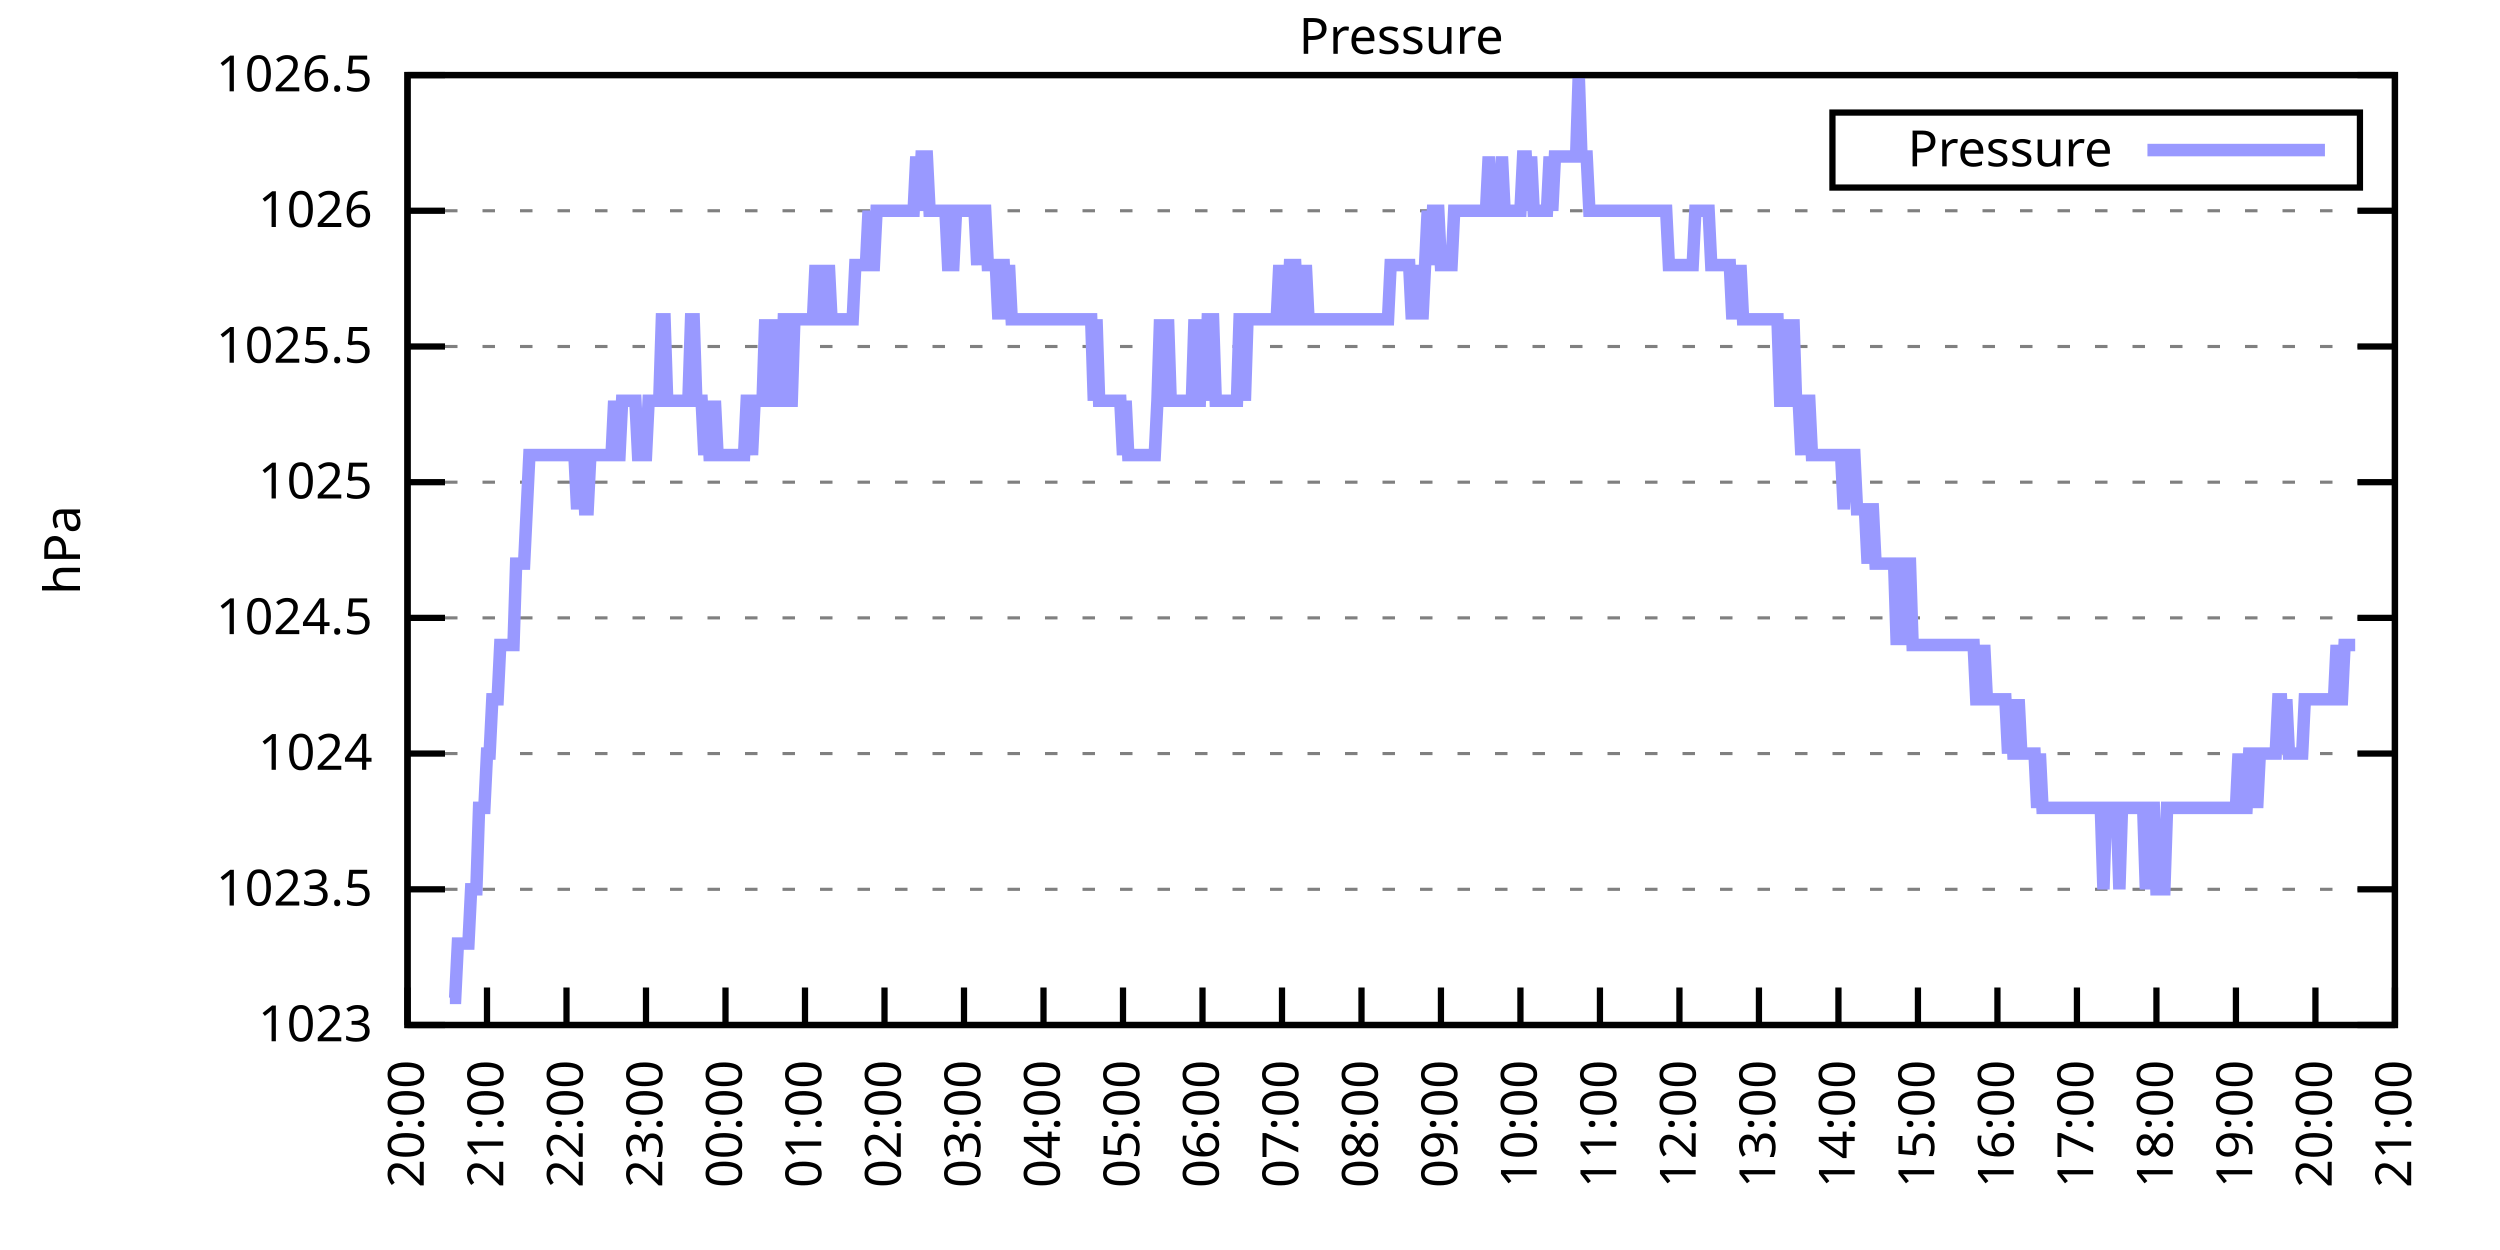
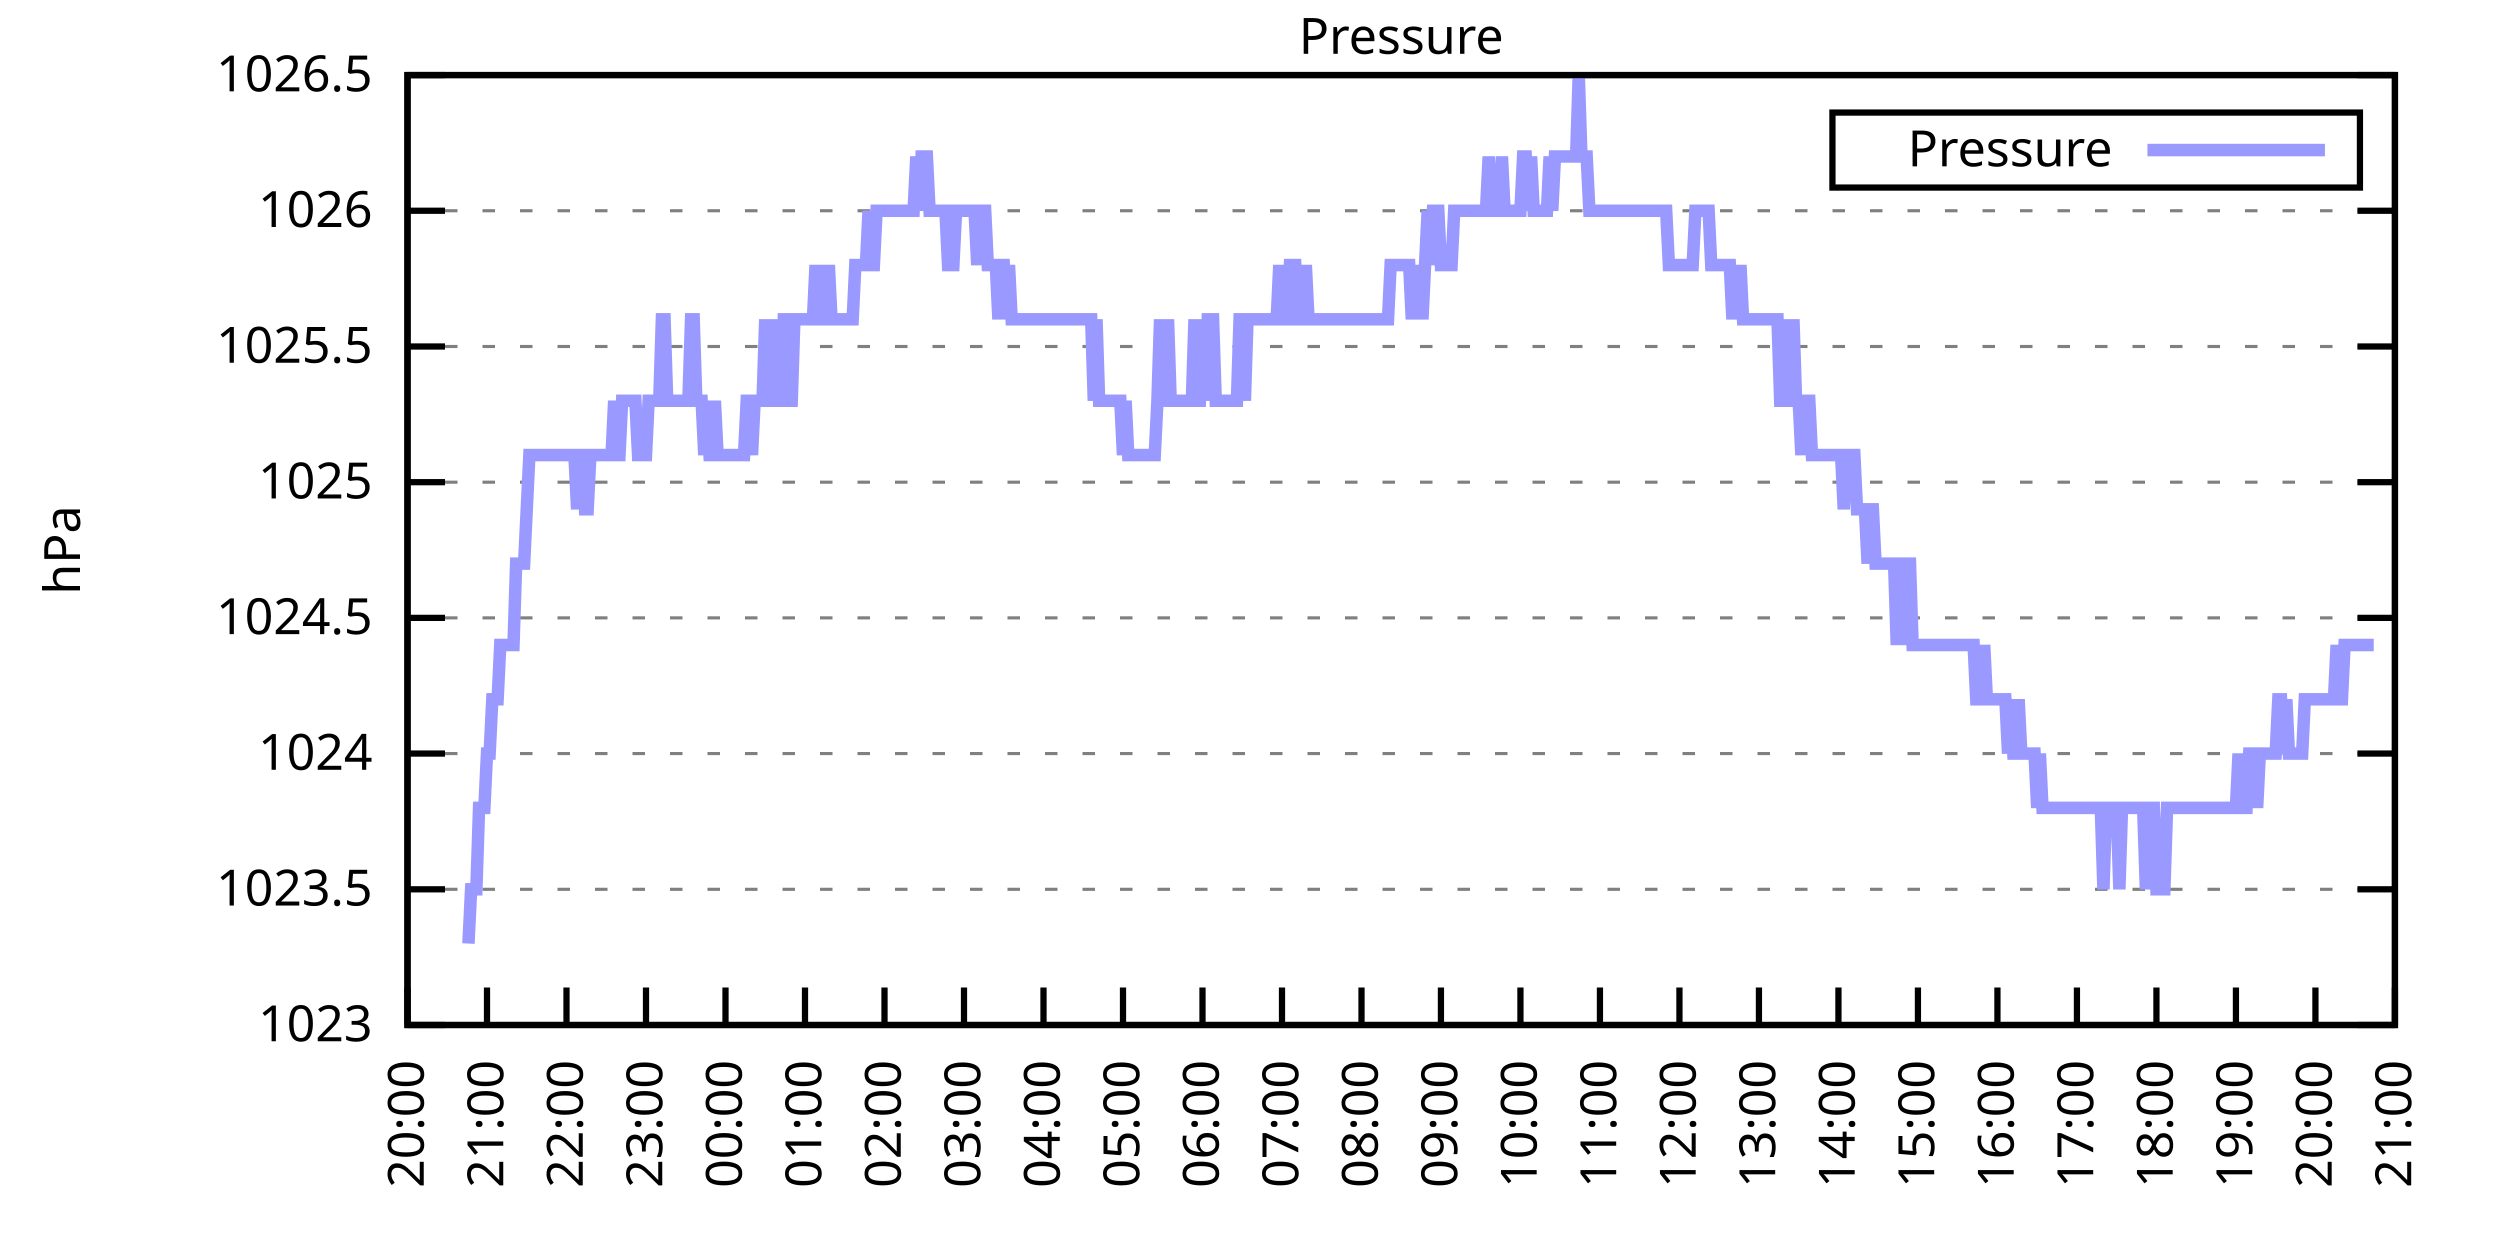
<svg xmlns="http://www.w3.org/2000/svg" xmlns:xlink="http://www.w3.org/1999/xlink" width="400" height="200" viewBox="0 0 400 200">
  <g id="gnuplot_canvas">
    <rect x="0" y="0" width="400" height="200" fill="none" />
    <defs>
      <circle id="gpDot" r="0.5" stroke-width="0.5" stroke="currentColor" />
      <path id="gpPt0" stroke-width="0.333" stroke="currentColor" d="M-1,0 h2 M0,-1 v2" />
      <path id="gpPt1" stroke-width="0.333" stroke="currentColor" d="M-1,-1 L1,1 M1,-1 L-1,1" />
      <path id="gpPt2" stroke-width="0.333" stroke="currentColor" d="M-1,0 L1,0 M0,-1 L0,1 M-1,-1 L1,1 M-1,1 L1,-1" />
      <rect id="gpPt3" stroke-width="0.333" stroke="currentColor" x="-1" y="-1" width="2" height="2" />
      <rect id="gpPt4" stroke-width="0.333" stroke="currentColor" fill="currentColor" x="-1" y="-1" width="2" height="2" />
      <circle id="gpPt5" stroke-width="0.333" stroke="currentColor" cx="0" cy="0" r="1" />
      <use xlink:href="#gpPt5" id="gpPt6" fill="currentColor" stroke="none" />
      <path id="gpPt7" stroke-width="0.333" stroke="currentColor" d="M0,-1.33 L-1.33,0.67 L1.33,0.67 z" />
      <use xlink:href="#gpPt7" id="gpPt8" fill="currentColor" stroke="none" />
      <use xlink:href="#gpPt7" id="gpPt9" stroke="currentColor" transform="rotate(180)" />
      <use xlink:href="#gpPt9" id="gpPt10" fill="currentColor" stroke="none" />
      <use xlink:href="#gpPt3" id="gpPt11" stroke="currentColor" transform="rotate(45)" />
      <use xlink:href="#gpPt11" id="gpPt12" fill="currentColor" stroke="none" />
      <path id="gpPt13" stroke-width="0.333" stroke="currentColor" d="M0,1.330 L1.265,0.411 L0.782,-1.067 L-0.782,-1.076 L-1.265,0.411 z" />
      <use xlink:href="#gpPt13" id="gpPt14" fill="currentColor" stroke="none" />
      <filter id="textbox" filterUnits="objectBoundingBox" x="0" y="0" height="1" width="1">
        <feFlood flood-color="white" flood-opacity="1" result="bgnd" />
        <feComposite in="SourceGraphic" in2="bgnd" operator="atop" />
      </filter>
      <filter id="greybox" filterUnits="objectBoundingBox" x="0" y="0" height="1" width="1">
        <feFlood flood-color="lightgrey" flood-opacity="1" result="grey" />
        <feComposite in="SourceGraphic" in2="grey" operator="atop" />
      </filter>
    </defs>
    <g fill="none" color="white" stroke="currentColor" stroke-width="1.00" stroke-linecap="butt" stroke-linejoin="miter">
</g>
    <g fill="none" color="black" stroke="currentColor" stroke-width="1.00" stroke-linecap="butt" stroke-linejoin="miter">
      <g stroke="none" shape-rendering="crispEdges">
        <polygon fill="rgb(255, 255, 255)" points="65.20,164.00 383.18,164.00 383.18,12.02 65.20,12.02 " />
      </g>
    </g>
    <g fill="none" color="black" stroke="currentColor" stroke-width="1.00" stroke-linecap="butt" stroke-linejoin="miter">
</g>
    <g fill="none" color="black" stroke="black" stroke-width="0.50" stroke-linecap="butt" stroke-linejoin="miter">
</g>
    <g fill="none" color="gray" stroke="currentColor" stroke-width="0.50" stroke-linecap="butt" stroke-linejoin="miter">
      <path stroke="gray" stroke-dasharray="2,4" class="gridline" d="M65.20,164.00 L383.19,164.00  " />
    </g>
    <g fill="none" color="gray" stroke="gray" stroke-width="1.00" stroke-linecap="butt" stroke-linejoin="miter">
</g>
    <g fill="none" color="black" stroke="currentColor" stroke-width="1.00" stroke-linecap="butt" stroke-linejoin="miter">
      <path stroke="black" d="M65.20,164.00 L71.20,164.00 M383.19,164.00 L377.19,164.00  " />
      <g transform="translate(59.60,166.60)" stroke="none" fill="black" font-family="Sans" font-size="8.00" text-anchor="end">
        <text>
          <tspan font-family="Sans"> 1023</tspan>
        </text>
      </g>
    </g>
    <g fill="none" color="black" stroke="currentColor" stroke-width="1.00" stroke-linecap="butt" stroke-linejoin="miter">
</g>
    <g fill="none" color="black" stroke="black" stroke-width="0.50" stroke-linecap="butt" stroke-linejoin="miter">
</g>
    <g fill="none" color="gray" stroke="currentColor" stroke-width="0.50" stroke-linecap="butt" stroke-linejoin="miter">
      <path stroke="gray" stroke-dasharray="2,4" class="gridline" d="M65.20,142.29 L383.19,142.29  " />
    </g>
    <g fill="none" color="gray" stroke="gray" stroke-width="1.00" stroke-linecap="butt" stroke-linejoin="miter">
</g>
    <g fill="none" color="black" stroke="currentColor" stroke-width="1.00" stroke-linecap="butt" stroke-linejoin="miter">
      <path stroke="black" d="M65.20,142.29 L71.20,142.29 M383.19,142.29 L377.19,142.29  " />
      <g transform="translate(59.60,144.89)" stroke="none" fill="black" font-family="Sans" font-size="8.00" text-anchor="end">
        <text>
          <tspan font-family="Sans"> 1023.5</tspan>
        </text>
      </g>
    </g>
    <g fill="none" color="black" stroke="currentColor" stroke-width="1.00" stroke-linecap="butt" stroke-linejoin="miter">
</g>
    <g fill="none" color="black" stroke="black" stroke-width="0.50" stroke-linecap="butt" stroke-linejoin="miter">
</g>
    <g fill="none" color="gray" stroke="currentColor" stroke-width="0.50" stroke-linecap="butt" stroke-linejoin="miter">
      <path stroke="gray" stroke-dasharray="2,4" class="gridline" d="M65.20,120.57 L383.19,120.57  " />
    </g>
    <g fill="none" color="gray" stroke="gray" stroke-width="1.00" stroke-linecap="butt" stroke-linejoin="miter">
</g>
    <g fill="none" color="black" stroke="currentColor" stroke-width="1.00" stroke-linecap="butt" stroke-linejoin="miter">
      <path stroke="black" d="M65.20,120.57 L71.20,120.57 M383.19,120.57 L377.19,120.57  " />
      <g transform="translate(59.60,123.17)" stroke="none" fill="black" font-family="Sans" font-size="8.00" text-anchor="end">
        <text>
          <tspan font-family="Sans"> 1024</tspan>
        </text>
      </g>
    </g>
    <g fill="none" color="black" stroke="currentColor" stroke-width="1.00" stroke-linecap="butt" stroke-linejoin="miter">
</g>
    <g fill="none" color="black" stroke="black" stroke-width="0.50" stroke-linecap="butt" stroke-linejoin="miter">
</g>
    <g fill="none" color="gray" stroke="currentColor" stroke-width="0.50" stroke-linecap="butt" stroke-linejoin="miter">
      <path stroke="gray" stroke-dasharray="2,4" class="gridline" d="M65.20,98.86 L383.19,98.86  " />
    </g>
    <g fill="none" color="gray" stroke="gray" stroke-width="1.00" stroke-linecap="butt" stroke-linejoin="miter">
</g>
    <g fill="none" color="black" stroke="currentColor" stroke-width="1.00" stroke-linecap="butt" stroke-linejoin="miter">
      <path stroke="black" d="M65.20,98.86 L71.20,98.86 M383.19,98.86 L377.19,98.86  " />
      <g transform="translate(59.60,101.46)" stroke="none" fill="black" font-family="Sans" font-size="8.00" text-anchor="end">
        <text>
          <tspan font-family="Sans"> 1024.5</tspan>
        </text>
      </g>
    </g>
    <g fill="none" color="black" stroke="currentColor" stroke-width="1.00" stroke-linecap="butt" stroke-linejoin="miter">
</g>
    <g fill="none" color="black" stroke="black" stroke-width="0.50" stroke-linecap="butt" stroke-linejoin="miter">
</g>
    <g fill="none" color="gray" stroke="currentColor" stroke-width="0.50" stroke-linecap="butt" stroke-linejoin="miter">
      <path stroke="gray" stroke-dasharray="2,4" class="gridline" d="M65.20,77.15 L383.19,77.15  " />
    </g>
    <g fill="none" color="gray" stroke="gray" stroke-width="1.00" stroke-linecap="butt" stroke-linejoin="miter">
</g>
    <g fill="none" color="black" stroke="currentColor" stroke-width="1.00" stroke-linecap="butt" stroke-linejoin="miter">
      <path stroke="black" d="M65.20,77.15 L71.20,77.15 M383.19,77.15 L377.19,77.15  " />
      <g transform="translate(59.60,79.75)" stroke="none" fill="black" font-family="Sans" font-size="8.00" text-anchor="end">
        <text>
          <tspan font-family="Sans"> 1025</tspan>
        </text>
      </g>
    </g>
    <g fill="none" color="black" stroke="currentColor" stroke-width="1.00" stroke-linecap="butt" stroke-linejoin="miter">
</g>
    <g fill="none" color="black" stroke="black" stroke-width="0.50" stroke-linecap="butt" stroke-linejoin="miter">
</g>
    <g fill="none" color="gray" stroke="currentColor" stroke-width="0.50" stroke-linecap="butt" stroke-linejoin="miter">
      <path stroke="gray" stroke-dasharray="2,4" class="gridline" d="M65.20,55.44 L383.19,55.44  " />
    </g>
    <g fill="none" color="gray" stroke="gray" stroke-width="1.00" stroke-linecap="butt" stroke-linejoin="miter">
</g>
    <g fill="none" color="black" stroke="currentColor" stroke-width="1.00" stroke-linecap="butt" stroke-linejoin="miter">
      <path stroke="black" d="M65.20,55.44 L71.20,55.44 M383.19,55.44 L377.19,55.44  " />
      <g transform="translate(59.60,58.04)" stroke="none" fill="black" font-family="Sans" font-size="8.00" text-anchor="end">
        <text>
          <tspan font-family="Sans"> 1025.5</tspan>
        </text>
      </g>
    </g>
    <g fill="none" color="black" stroke="currentColor" stroke-width="1.00" stroke-linecap="butt" stroke-linejoin="miter">
</g>
    <g fill="none" color="black" stroke="black" stroke-width="0.50" stroke-linecap="butt" stroke-linejoin="miter">
</g>
    <g fill="none" color="gray" stroke="currentColor" stroke-width="0.50" stroke-linecap="butt" stroke-linejoin="miter">
      <path stroke="gray" stroke-dasharray="2,4" class="gridline" d="M65.20,33.72 L383.19,33.72  " />
    </g>
    <g fill="none" color="gray" stroke="gray" stroke-width="1.00" stroke-linecap="butt" stroke-linejoin="miter">
</g>
    <g fill="none" color="black" stroke="currentColor" stroke-width="1.00" stroke-linecap="butt" stroke-linejoin="miter">
      <path stroke="black" d="M65.20,33.72 L71.20,33.72 M383.19,33.72 L377.19,33.72  " />
      <g transform="translate(59.60,36.32)" stroke="none" fill="black" font-family="Sans" font-size="8.00" text-anchor="end">
        <text>
          <tspan font-family="Sans"> 1026</tspan>
        </text>
      </g>
    </g>
    <g fill="none" color="black" stroke="currentColor" stroke-width="1.00" stroke-linecap="butt" stroke-linejoin="miter">
</g>
    <g fill="none" color="black" stroke="black" stroke-width="0.50" stroke-linecap="butt" stroke-linejoin="miter">
</g>
    <g fill="none" color="gray" stroke="currentColor" stroke-width="0.50" stroke-linecap="butt" stroke-linejoin="miter">
      <path stroke="gray" stroke-dasharray="2,4" class="gridline" d="M65.20,12.01 L383.19,12.01  " />
    </g>
    <g fill="none" color="gray" stroke="gray" stroke-width="1.00" stroke-linecap="butt" stroke-linejoin="miter">
</g>
    <g fill="none" color="black" stroke="currentColor" stroke-width="1.00" stroke-linecap="butt" stroke-linejoin="miter">
      <path stroke="black" d="M65.20,12.01 L71.20,12.01 M383.19,12.01 L377.19,12.01  " />
      <g transform="translate(59.60,14.61)" stroke="none" fill="black" font-family="Sans" font-size="8.00" text-anchor="end">
        <text>
          <tspan font-family="Sans"> 1026.5</tspan>
        </text>
      </g>
    </g>
    <g fill="none" color="black" stroke="currentColor" stroke-width="1.00" stroke-linecap="butt" stroke-linejoin="miter">
      <path stroke="black" d="M65.20,164.00 L65.20,158.00  " />
      <g transform="translate(67.80,169.60) rotate(270.00)" stroke="none" fill="black" font-family="Sans" font-size="8.00" text-anchor="end">
        <text>
          <tspan font-family="Sans">20:00</tspan>
        </text>
      </g>
    </g>
    <g fill="none" color="black" stroke="currentColor" stroke-width="1.00" stroke-linecap="butt" stroke-linejoin="miter">
      <path stroke="black" d="M77.92,164.00 L77.92,158.00  " />
      <g transform="translate(80.52,169.60) rotate(270.00)" stroke="none" fill="black" font-family="Sans" font-size="8.00" text-anchor="end">
        <text>
          <tspan font-family="Sans">21:00</tspan>
        </text>
      </g>
    </g>
    <g fill="none" color="black" stroke="currentColor" stroke-width="1.00" stroke-linecap="butt" stroke-linejoin="miter">
      <path stroke="black" d="M90.64,164.00 L90.64,158.00  " />
      <g transform="translate(93.24,169.60) rotate(270.00)" stroke="none" fill="black" font-family="Sans" font-size="8.00" text-anchor="end">
        <text>
          <tspan font-family="Sans">22:00</tspan>
        </text>
      </g>
    </g>
    <g fill="none" color="black" stroke="currentColor" stroke-width="1.00" stroke-linecap="butt" stroke-linejoin="miter">
      <path stroke="black" d="M103.36,164.00 L103.36,158.00  " />
      <g transform="translate(105.96,169.60) rotate(270.00)" stroke="none" fill="black" font-family="Sans" font-size="8.00" text-anchor="end">
        <text>
          <tspan font-family="Sans">23:00</tspan>
        </text>
      </g>
    </g>
    <g fill="none" color="black" stroke="currentColor" stroke-width="1.00" stroke-linecap="butt" stroke-linejoin="miter">
      <path stroke="black" d="M116.08,164.00 L116.08,158.00  " />
      <g transform="translate(118.68,169.60) rotate(270.00)" stroke="none" fill="black" font-family="Sans" font-size="8.00" text-anchor="end">
        <text>
          <tspan font-family="Sans">00:00</tspan>
        </text>
      </g>
    </g>
    <g fill="none" color="black" stroke="currentColor" stroke-width="1.00" stroke-linecap="butt" stroke-linejoin="miter">
      <path stroke="black" d="M128.80,164.00 L128.80,158.00  " />
      <g transform="translate(131.40,169.60) rotate(270.00)" stroke="none" fill="black" font-family="Sans" font-size="8.00" text-anchor="end">
        <text>
          <tspan font-family="Sans">01:00</tspan>
        </text>
      </g>
    </g>
    <g fill="none" color="black" stroke="currentColor" stroke-width="1.00" stroke-linecap="butt" stroke-linejoin="miter">
      <path stroke="black" d="M141.52,164.00 L141.52,158.00  " />
      <g transform="translate(144.12,169.60) rotate(270.00)" stroke="none" fill="black" font-family="Sans" font-size="8.00" text-anchor="end">
        <text>
          <tspan font-family="Sans">02:00</tspan>
        </text>
      </g>
    </g>
    <g fill="none" color="black" stroke="currentColor" stroke-width="1.00" stroke-linecap="butt" stroke-linejoin="miter">
      <path stroke="black" d="M154.24,164.00 L154.24,158.00  " />
      <g transform="translate(156.84,169.60) rotate(270.00)" stroke="none" fill="black" font-family="Sans" font-size="8.00" text-anchor="end">
        <text>
          <tspan font-family="Sans">03:00</tspan>
        </text>
      </g>
    </g>
    <g fill="none" color="black" stroke="currentColor" stroke-width="1.00" stroke-linecap="butt" stroke-linejoin="miter">
      <path stroke="black" d="M166.96,164.00 L166.96,158.00  " />
      <g transform="translate(169.56,169.60) rotate(270.00)" stroke="none" fill="black" font-family="Sans" font-size="8.00" text-anchor="end">
        <text>
          <tspan font-family="Sans">04:00</tspan>
        </text>
      </g>
    </g>
    <g fill="none" color="black" stroke="currentColor" stroke-width="1.00" stroke-linecap="butt" stroke-linejoin="miter">
      <path stroke="black" d="M179.68,164.00 L179.68,158.00  " />
      <g transform="translate(182.28,169.60) rotate(270.00)" stroke="none" fill="black" font-family="Sans" font-size="8.00" text-anchor="end">
        <text>
          <tspan font-family="Sans">05:00</tspan>
        </text>
      </g>
    </g>
    <g fill="none" color="black" stroke="currentColor" stroke-width="1.00" stroke-linecap="butt" stroke-linejoin="miter">
      <path stroke="black" d="M192.40,164.00 L192.40,158.00  " />
      <g transform="translate(195.00,169.60) rotate(270.00)" stroke="none" fill="black" font-family="Sans" font-size="8.00" text-anchor="end">
        <text>
          <tspan font-family="Sans">06:00</tspan>
        </text>
      </g>
    </g>
    <g fill="none" color="black" stroke="currentColor" stroke-width="1.00" stroke-linecap="butt" stroke-linejoin="miter">
      <path stroke="black" d="M205.12,164.00 L205.12,158.00  " />
      <g transform="translate(207.72,169.60) rotate(270.00)" stroke="none" fill="black" font-family="Sans" font-size="8.00" text-anchor="end">
        <text>
          <tspan font-family="Sans">07:00</tspan>
        </text>
      </g>
    </g>
    <g fill="none" color="black" stroke="currentColor" stroke-width="1.00" stroke-linecap="butt" stroke-linejoin="miter">
      <path stroke="black" d="M217.84,164.00 L217.84,158.00  " />
      <g transform="translate(220.44,169.60) rotate(270.00)" stroke="none" fill="black" font-family="Sans" font-size="8.00" text-anchor="end">
        <text>
          <tspan font-family="Sans">08:00</tspan>
        </text>
      </g>
    </g>
    <g fill="none" color="black" stroke="currentColor" stroke-width="1.00" stroke-linecap="butt" stroke-linejoin="miter">
      <path stroke="black" d="M230.55,164.00 L230.55,158.00  " />
      <g transform="translate(233.15,169.60) rotate(270.00)" stroke="none" fill="black" font-family="Sans" font-size="8.00" text-anchor="end">
        <text>
          <tspan font-family="Sans">09:00</tspan>
        </text>
      </g>
    </g>
    <g fill="none" color="black" stroke="currentColor" stroke-width="1.00" stroke-linecap="butt" stroke-linejoin="miter">
      <path stroke="black" d="M243.27,164.00 L243.27,158.00  " />
      <g transform="translate(245.87,169.60) rotate(270.00)" stroke="none" fill="black" font-family="Sans" font-size="8.00" text-anchor="end">
        <text>
          <tspan font-family="Sans">10:00</tspan>
        </text>
      </g>
    </g>
    <g fill="none" color="black" stroke="currentColor" stroke-width="1.00" stroke-linecap="butt" stroke-linejoin="miter">
      <path stroke="black" d="M255.99,164.00 L255.99,158.00  " />
      <g transform="translate(258.59,169.60) rotate(270.00)" stroke="none" fill="black" font-family="Sans" font-size="8.00" text-anchor="end">
        <text>
          <tspan font-family="Sans">11:00</tspan>
        </text>
      </g>
    </g>
    <g fill="none" color="black" stroke="currentColor" stroke-width="1.00" stroke-linecap="butt" stroke-linejoin="miter">
      <path stroke="black" d="M268.71,164.00 L268.71,158.00  " />
      <g transform="translate(271.31,169.60) rotate(270.00)" stroke="none" fill="black" font-family="Sans" font-size="8.00" text-anchor="end">
        <text>
          <tspan font-family="Sans">12:00</tspan>
        </text>
      </g>
    </g>
    <g fill="none" color="black" stroke="currentColor" stroke-width="1.00" stroke-linecap="butt" stroke-linejoin="miter">
      <path stroke="black" d="M281.43,164.00 L281.43,158.00  " />
      <g transform="translate(284.03,169.60) rotate(270.00)" stroke="none" fill="black" font-family="Sans" font-size="8.00" text-anchor="end">
        <text>
          <tspan font-family="Sans">13:00</tspan>
        </text>
      </g>
    </g>
    <g fill="none" color="black" stroke="currentColor" stroke-width="1.00" stroke-linecap="butt" stroke-linejoin="miter">
      <path stroke="black" d="M294.15,164.00 L294.15,158.00  " />
      <g transform="translate(296.75,169.60) rotate(270.00)" stroke="none" fill="black" font-family="Sans" font-size="8.00" text-anchor="end">
        <text>
          <tspan font-family="Sans">14:00</tspan>
        </text>
      </g>
    </g>
    <g fill="none" color="black" stroke="currentColor" stroke-width="1.00" stroke-linecap="butt" stroke-linejoin="miter">
      <path stroke="black" d="M306.87,164.00 L306.87,158.00  " />
      <g transform="translate(309.47,169.60) rotate(270.00)" stroke="none" fill="black" font-family="Sans" font-size="8.00" text-anchor="end">
        <text>
          <tspan font-family="Sans">15:00</tspan>
        </text>
      </g>
    </g>
    <g fill="none" color="black" stroke="currentColor" stroke-width="1.00" stroke-linecap="butt" stroke-linejoin="miter">
      <path stroke="black" d="M319.59,164.00 L319.59,158.00  " />
      <g transform="translate(322.19,169.60) rotate(270.00)" stroke="none" fill="black" font-family="Sans" font-size="8.00" text-anchor="end">
        <text>
          <tspan font-family="Sans">16:00</tspan>
        </text>
      </g>
    </g>
    <g fill="none" color="black" stroke="currentColor" stroke-width="1.00" stroke-linecap="butt" stroke-linejoin="miter">
      <path stroke="black" d="M332.31,164.00 L332.31,158.00  " />
      <g transform="translate(334.91,169.60) rotate(270.00)" stroke="none" fill="black" font-family="Sans" font-size="8.00" text-anchor="end">
        <text>
          <tspan font-family="Sans">17:00</tspan>
        </text>
      </g>
    </g>
    <g fill="none" color="black" stroke="currentColor" stroke-width="1.00" stroke-linecap="butt" stroke-linejoin="miter">
      <path stroke="black" d="M345.03,164.00 L345.03,158.00  " />
      <g transform="translate(347.63,169.60) rotate(270.00)" stroke="none" fill="black" font-family="Sans" font-size="8.00" text-anchor="end">
        <text>
          <tspan font-family="Sans">18:00</tspan>
        </text>
      </g>
    </g>
    <g fill="none" color="black" stroke="currentColor" stroke-width="1.00" stroke-linecap="butt" stroke-linejoin="miter">
      <path stroke="black" d="M357.75,164.00 L357.75,158.00  " />
      <g transform="translate(360.35,169.60) rotate(270.00)" stroke="none" fill="black" font-family="Sans" font-size="8.00" text-anchor="end">
        <text>
          <tspan font-family="Sans">19:00</tspan>
        </text>
      </g>
    </g>
    <g fill="none" color="black" stroke="currentColor" stroke-width="1.00" stroke-linecap="butt" stroke-linejoin="miter">
      <path stroke="black" d="M370.47,164.00 L370.47,158.00  " />
      <g transform="translate(373.07,169.60) rotate(270.00)" stroke="none" fill="black" font-family="Sans" font-size="8.00" text-anchor="end">
        <text>
          <tspan font-family="Sans">20:00</tspan>
        </text>
      </g>
    </g>
    <g fill="none" color="black" stroke="currentColor" stroke-width="1.00" stroke-linecap="butt" stroke-linejoin="miter">
      <path stroke="black" d="M383.19,164.00 L383.19,158.00  " />
      <g transform="translate(385.79,169.60) rotate(270.00)" stroke="none" fill="black" font-family="Sans" font-size="8.00" text-anchor="end">
        <text>
          <tspan font-family="Sans">21:00</tspan>
        </text>
      </g>
    </g>
    <g fill="none" color="black" stroke="currentColor" stroke-width="1.00" stroke-linecap="butt" stroke-linejoin="miter">
</g>
    <g fill="none" color="black" stroke="currentColor" stroke-width="1.00" stroke-linecap="butt" stroke-linejoin="miter">
      <path stroke="black" d="M65.20,12.01 L65.20,164.00 L383.19,164.00 L383.19,12.01 L65.20,12.01 Z  " />
    </g>
    <g fill="none" color="black" stroke="currentColor" stroke-width="1.00" stroke-linecap="butt" stroke-linejoin="miter">
</g>
    <g fill="none" color="black" stroke="currentColor" stroke-width="1.00" stroke-linecap="butt" stroke-linejoin="miter">
      <path stroke="black" d="M293.19,30.01 L293.19,18.01 L377.59,18.01 L377.59,30.01 L293.19,30.01 Z  " />
    </g>
    <g id="Pressure_plot_1">
      <g fill="none" color="white" stroke="black" stroke-width="2.00" stroke-linecap="butt" stroke-linejoin="miter">
</g>
      <g fill="none" color="black" stroke="currentColor" stroke-width="2.00" stroke-linecap="butt" stroke-linejoin="miter">
        <g transform="translate(337.99,26.61)" stroke="none" fill="black" font-family="Sans" font-size="8.00" text-anchor="end">
          <text>
            <tspan font-family="Sans">Pressure</tspan>
          </text>
        </g>
      </g>
      <g fill="none" color="black" stroke="currentColor" stroke-width="2.00" stroke-linecap="butt" stroke-linejoin="miter">
-         <path stroke="rgb(153, 153, 255)" d="M343.59,24.01 L371.99,24.01 M71.98,159.66 L72.41,159.66 L72.83,159.66 L73.26,150.97 L73.68,150.97 L74.10,150.97   L74.53,150.97 L74.95,150.97 L75.38,142.29 L75.80,142.29 L76.22,142.29 L76.65,129.26 L77.07,129.26 L77.50,129.26   L77.92,120.57 L78.34,120.57 L78.77,111.89 L79.19,111.89 L79.62,111.89 L80.04,103.20 L80.46,103.20 L80.89,103.20   L81.31,103.20 L81.74,103.20 L82.16,103.20 L82.58,90.18 L83.01,90.18 L83.43,90.18 L83.86,90.18 L84.28,81.49   L84.70,72.81 L85.13,72.81 L85.55,72.81 L85.98,72.81 L86.40,72.81 L86.82,72.81 L87.25,72.81 L87.67,72.81   L88.10,72.81 L88.52,72.81 L88.94,72.81 L89.37,72.81 L89.79,72.81 L90.22,72.81 L90.64,72.81 L91.06,72.81   L91.49,72.81 L91.91,72.81 L92.34,81.49 L92.76,72.81 L93.18,72.81 L93.61,81.49 L94.03,81.49 L94.46,72.81   L94.88,72.81 L95.30,72.81 L95.73,72.81 L96.15,72.81 L96.58,72.81 L97.00,72.81 L97.42,72.81 L97.85,72.81   L98.27,64.12 L98.69,72.81 L99.12,72.81 L99.54,64.12 L99.97,64.12 L100.39,64.12 L100.81,64.12 L101.24,64.12   L101.66,64.12 L102.09,72.81 L102.51,72.81 L102.93,72.81 L103.36,72.81 L103.78,64.12 L104.21,64.12 L104.63,64.12   L105.05,64.12 L105.48,64.12 L105.90,51.09 L106.33,51.09 L106.75,64.12 L107.17,64.12 L107.60,64.12 L108.02,64.12   L108.45,64.12 L108.87,64.12 L109.29,64.12 L109.72,64.12 L110.14,64.12 L110.57,51.09 L110.99,51.09 L111.41,64.12   L111.84,64.12 L112.26,64.12 L112.69,72.81 L113.11,64.12 L113.53,72.81 L113.96,72.81 L114.38,64.12 L114.81,72.81   L115.23,72.81 L115.65,72.81 L116.08,72.81 L116.50,72.81 L116.93,72.81 L117.35,72.81 L117.77,72.81 L118.20,72.81   L118.62,72.81 L119.05,72.81 L119.47,64.12 L119.89,64.12 L120.32,72.81 L120.74,64.12 L121.17,64.12 L121.59,64.12   L122.01,64.12 L122.44,51.09 L122.86,64.12 L123.29,64.12 L123.71,64.12 L124.13,51.09 L124.56,64.12 L124.98,64.12   L125.41,51.09 L125.83,51.09 L126.25,64.12 L126.68,64.12 L127.10,51.09 L127.53,51.09 L127.95,51.09 L128.37,51.09   L128.80,51.09 L129.22,51.09 L129.65,51.09 L130.07,51.09 L130.49,42.41 L130.92,51.09 L131.34,42.41 L131.77,51.09   L132.19,51.09 L132.61,42.41 L133.04,51.09 L133.46,51.09 L133.89,51.09 L134.31,51.09 L134.73,51.09 L135.16,51.09   L135.58,51.09 L136.01,51.09 L136.43,51.09 L136.85,42.41 L137.28,42.41 L137.70,42.41 L138.13,42.41 L138.55,42.41   L138.97,33.72 L139.40,42.41 L139.82,42.41 L140.25,33.72 L140.67,33.72 L141.09,33.72 L141.52,33.72 L141.94,33.72   L142.37,33.72 L142.79,33.72 L143.21,33.72 L143.64,33.72 L144.06,33.72 L144.49,33.72 L144.91,33.72 L145.33,33.72   L145.76,33.72 L146.18,33.72 L146.61,25.04 L147.03,33.72 L147.45,25.04 L147.88,25.04 L148.30,25.04 L148.73,33.72   L149.15,33.72 L149.57,33.72 L150.00,33.72 L150.42,33.72 L150.85,33.72 L151.27,33.72 L151.69,42.41 L152.12,42.41   L152.54,42.41 L152.97,33.72 L153.39,33.72 L153.81,33.72 L154.24,33.72 L154.66,33.72 L155.09,33.72 L155.51,33.72   L155.93,33.72 L156.36,42.41 L156.78,33.72 L157.21,33.72 L157.63,33.72 L158.05,42.41 L158.48,42.41 L158.90,42.41   L159.33,42.41 L159.75,51.09 L160.17,42.41 L160.60,42.41 L161.02,51.09 L161.44,42.41 L161.87,51.09 L162.29,51.09   L162.72,51.09 L163.14,51.09 L163.56,51.09 L163.99,51.09 L164.41,51.09 L164.84,51.09 L165.26,51.09 L165.68,51.09   L166.11,51.09 L166.53,51.09 L166.96,51.09 L167.38,51.09 L167.80,51.09 L168.23,51.09 L168.65,51.09 L169.08,51.09   L169.50,51.09 L169.92,51.09 L170.35,51.09 L170.77,51.09 L171.20,51.09 L171.62,51.09 L172.04,51.09 L172.47,51.09   L172.89,51.09 L173.32,51.09 L173.74,51.09 L174.16,51.09 L174.59,51.09 L175.01,64.12 L175.44,51.09 L175.86,64.12   L176.28,64.12 L176.71,64.12 L177.13,64.12 L177.56,64.12 L177.98,64.12 L178.40,64.12 L178.83,64.12 L179.25,64.12   L179.68,72.81 L180.10,64.12 L180.52,72.81 L180.95,72.81 L181.37,72.81 L181.80,72.81 L182.22,72.81 L182.64,72.81   L183.07,72.81 L183.49,72.81 L183.92,72.81 L184.34,72.81 L184.76,72.81 L185.19,64.12 L185.61,51.09 L186.04,64.12   L186.46,64.12 L186.88,51.09 L187.31,64.12 L187.73,64.12 L188.16,64.12 L188.58,64.12 L189.00,64.12 L189.43,64.12   L189.85,64.12 L190.28,64.12 L190.70,64.12 L191.12,51.09 L191.55,64.12 L191.97,64.12 L192.40,51.09 L192.82,64.12   L193.24,51.09 L193.67,51.09 L194.09,51.09 L194.52,64.12 L194.94,64.12 L195.36,64.12 L195.79,64.12 L196.21,64.12   L196.64,64.12 L197.06,64.12 L197.48,64.12 L197.91,64.12 L198.33,51.09 L198.76,51.09 L199.18,64.12 L199.60,51.09   L200.03,51.09 L200.45,51.09 L200.88,51.09 L201.30,51.09 L201.72,51.09 L202.15,51.09 L202.57,51.09 L203.00,51.09   L203.42,51.09 L203.84,51.09 L204.27,51.09 L204.69,42.41 L205.12,51.09 L205.54,51.09 L205.96,51.09 L206.39,42.41   L206.81,42.41 L207.24,42.41 L207.66,51.09 L208.08,51.09 L208.51,51.09 L208.93,42.41 L209.36,51.09 L209.78,51.09   L210.20,51.09 L210.63,51.09 L211.05,51.09 L211.48,51.09 L211.90,51.09 L212.32,51.09 L212.75,51.09 L213.17,51.09   L213.60,51.09 L214.02,51.09 L214.44,51.09 L214.87,51.09 L215.29,51.09 L215.72,51.09 L216.14,51.09 L216.56,51.09   L216.99,51.09 L217.41,51.09 L217.84,51.09 L218.26,51.09 L218.68,51.09 L219.11,51.09 L219.53,51.09 L219.96,51.09   L220.38,51.09 L220.80,51.09 L221.23,51.09 L221.65,51.09 L222.08,51.09 L222.50,42.41 L222.92,42.41 L223.35,42.41   L223.77,42.41 L224.20,42.41 L224.62,42.41 L225.04,42.41 L225.47,42.41 L225.89,51.09 L226.31,42.41 L226.74,51.09   L227.16,42.41 L227.59,51.09 L228.01,42.41 L228.43,33.72 L228.86,42.41 L229.28,33.72 L229.71,33.72 L230.13,33.72   L230.55,42.41 L230.98,42.41 L231.40,42.41 L231.83,42.41 L232.25,42.41 L232.67,33.72 L233.10,33.72 L233.52,33.72   L233.95,33.72 L234.37,33.72 L234.79,33.72 L235.22,33.72 L235.64,33.72 L236.07,33.72 L236.49,33.72 L236.91,33.72   L237.34,33.72 L237.76,33.72 L238.19,25.04 L238.61,33.72 L239.03,33.72 L239.46,33.72 L239.88,33.72 L240.31,25.04   L240.73,33.72 L241.15,33.72 L241.58,33.72 L242.00,33.72 L242.43,33.72 L242.85,33.72 L243.27,33.72 L243.70,25.04   L244.12,25.04 L244.55,33.72 L244.97,25.04 L245.39,33.72 L245.82,33.72 L246.24,33.72 L246.67,33.72 L247.09,33.72   L247.51,33.72 L247.94,25.04 L248.36,33.72 L248.79,25.04 L249.21,25.04 L249.63,25.04 L250.06,25.04 L250.48,25.04   L250.91,25.04 L251.33,25.04 L251.75,25.04 L252.18,25.04 L252.60,12.01 L253.03,25.04 L253.45,25.04 L253.87,25.04   L254.30,33.72 L254.72,33.72 L255.15,33.72 L255.57,33.72 L255.99,33.72 L256.42,33.72 L256.84,33.72 L257.27,33.72   L257.69,33.72 L258.11,33.72 L258.54,33.72 L258.96,33.72 L259.39,33.72 L259.81,33.72 L260.23,33.72 L260.66,33.72   L261.08,33.72 L261.51,33.72 L261.93,33.72 L262.35,33.72 L262.78,33.72 L263.20,33.72 L263.63,33.72 L264.05,33.72   L264.47,33.72 L264.90,33.72 L265.32,33.72 L265.75,33.72 L266.17,33.72 L266.59,33.72 L267.02,42.41 L267.44,42.41   L267.87,42.41 L268.29,42.41 L268.71,42.41 L269.14,42.41 L269.56,42.41 L269.99,42.41 L270.41,42.41 L270.83,42.41   L271.26,33.72 L271.68,33.72 L272.11,33.72 L272.53,33.72 L272.95,33.72 L273.38,33.72 L273.80,42.41 L274.23,42.41   L274.65,42.41 L275.07,42.41 L275.50,42.41 L275.92,42.41 L276.35,42.41 L276.77,42.41 L277.19,51.09 L277.62,42.41   L278.04,51.09 L278.47,42.41 L278.89,51.09 L279.31,51.09 L279.74,51.09 L280.16,51.09 L280.59,51.09 L281.01,51.09   L281.43,51.09 L281.86,51.09 L282.28,51.09 L282.71,51.09 L283.13,51.09 L283.55,51.09 L283.98,51.09 L284.40,51.09   L284.83,64.12 L285.25,64.12 L285.67,51.09 L286.10,64.12 L286.52,64.12 L286.95,51.09 L287.37,64.12 L287.79,64.12   L288.22,72.81 L288.64,64.12 L289.06,64.12 L289.49,64.12 L289.91,72.81 L290.34,72.81 L290.76,72.81 L291.18,72.81   L291.61,72.81 L292.03,72.81 L292.46,72.81 L292.88,72.81 L293.30,72.81 L293.73,72.81 L294.15,72.81 L294.58,72.81   L295.00,81.49 L295.42,72.81 L295.85,72.81 L296.27,72.81 L296.70,72.81 L297.12,81.49 L297.54,81.49 L297.97,81.49   L298.39,81.49 L298.82,90.18 L299.24,81.49 L299.66,81.49 L300.09,90.18 L300.51,90.18 L300.94,90.18 L301.36,90.18   L301.78,90.18 L302.21,90.18 L302.63,90.18 L303.06,90.18 L303.48,103.20 L303.90,90.18 L304.33,90.18 L304.75,103.20   L305.18,90.18 L305.60,90.18 L306.02,103.20 L306.45,103.20 L306.87,103.20 L307.30,103.20 L307.72,103.20 L308.14,103.20   L308.57,103.20 L308.99,103.20 L309.42,103.20 L309.84,103.20 L310.26,103.20 L310.69,103.20 L311.11,103.20 L311.54,103.20   L311.96,103.20 L312.38,103.20 L312.81,103.20 L313.23,103.20 L313.66,103.20 L314.08,103.20 L314.50,103.20 L314.93,103.20   L315.35,103.20 L315.78,103.20 L316.20,111.89 L316.62,111.89 L317.05,111.89 L317.47,103.20 L317.90,111.89 L318.32,111.89   L318.74,111.89 L319.17,111.89 L319.59,111.89 L320.02,111.89 L320.44,111.89 L320.86,111.89 L321.29,120.57 L321.71,111.89   L322.14,120.57 L322.56,120.57 L322.98,111.89 L323.41,120.57 L323.83,120.57 L324.26,120.57 L324.68,120.57 L325.10,120.57   L325.53,120.57 L325.95,129.26 L326.38,120.57 L326.80,129.26 L327.22,129.26 L327.65,129.26 L328.07,129.26 L328.50,129.26   L328.92,129.26 L329.34,129.26 L329.77,129.26 L330.19,129.26 L330.62,129.26 L331.04,129.26 L331.46,129.26 L331.89,129.26   L332.31,129.26 L332.74,129.26 L333.16,129.26 L333.58,129.26 L334.01,129.26 L334.43,129.26 L334.86,129.26 L335.28,129.26   L335.70,129.26 L336.13,129.26 L336.55,142.29 L336.98,129.26 L337.40,129.26 L337.82,129.26 L338.25,129.26 L338.67,129.26   L339.10,142.29 L339.52,129.26 L339.94,129.26 L340.37,129.26 L340.79,129.26 L341.22,129.26 L341.64,129.26 L342.06,129.26   L342.49,129.26 L342.91,129.26 L343.34,142.29 L343.76,129.26 L344.18,129.26 L344.61,129.26 L345.03,142.29 L345.46,142.29   L345.88,142.29 L346.30,142.29 L346.73,129.26 L347.15,129.26 L347.58,129.26 L348.00,129.26 L348.42,129.26 L348.85,129.26   L349.27,129.26 L349.70,129.26 L350.12,129.26 L350.54,129.26 L350.97,129.26 L351.39,129.26 L351.81,129.26 L352.24,129.26   L352.66,129.26 L353.09,129.26 L353.51,129.26 L353.93,129.26 L354.36,129.26 L354.78,129.26 L355.21,129.26 L355.63,129.26   L356.05,129.26 L356.48,129.26 L356.90,129.26 L357.33,129.26 L357.75,129.26 L358.17,120.57 L358.60,129.26 L359.02,129.26   L359.45,129.26 L359.87,120.57 L360.29,120.57 L360.72,120.57 L361.14,129.26 L361.57,120.57 L361.99,120.57 L362.41,120.57   L362.84,120.57 L363.26,120.57 L363.69,120.57 L364.11,120.57 L364.53,111.89 L364.96,111.89 L365.38,120.57 L365.81,111.89   L366.23,120.57 L366.65,120.57 L367.08,120.57 L367.50,120.57 L367.93,120.57 L368.35,120.57 L368.77,111.89 L369.20,111.89   L369.62,111.89 L370.05,111.89 L370.47,111.89 L370.89,111.89 L371.32,111.89 L371.74,111.89 L372.17,111.89 L372.59,111.89   L373.01,111.89 L373.44,111.89 L373.86,103.20 L374.29,111.89 L374.71,111.89 L375.13,103.20 L375.56,103.20 L375.98,103.20   L376.41,103.20 L376.83,103.20  " />
+         <path stroke="rgb(153, 153, 255)" d="M343.59,24.01 L371.99,24.01 M74.95,150.97 L75.38,142.29 L75.80,142.29 L76.22,142.29 L76.65,129.26 L77.07,129.26   L77.50,129.26 L77.92,120.57 L78.34,120.57 L78.77,111.89 L79.19,111.89 L79.62,111.89 L80.04,103.20 L80.46,103.20   L80.89,103.20 L81.31,103.20 L81.74,103.20 L82.16,103.20 L82.58,90.18 L83.01,90.18 L83.43,90.18 L83.86,90.18   L84.28,81.49 L84.70,72.81 L85.13,72.81 L85.55,72.81 L85.98,72.81 L86.40,72.81 L86.82,72.81 L87.25,72.81   L87.67,72.81 L88.10,72.81 L88.52,72.81 L88.94,72.81 L89.37,72.81 L89.79,72.81 L90.22,72.81 L90.64,72.81   L91.06,72.81 L91.49,72.81 L91.91,72.81 L92.34,81.49 L92.76,72.81 L93.18,72.81 L93.61,81.49 L94.03,81.49   L94.46,72.81 L94.88,72.81 L95.30,72.81 L95.73,72.81 L96.15,72.81 L96.58,72.81 L97.00,72.81 L97.42,72.81   L97.85,72.81 L98.27,64.12 L98.69,72.81 L99.12,72.81 L99.54,64.12 L99.97,64.12 L100.39,64.12 L100.81,64.12   L101.24,64.12 L101.66,64.12 L102.09,72.81 L102.51,72.81 L102.93,72.81 L103.36,72.81 L103.78,64.12 L104.21,64.12   L104.63,64.12 L105.05,64.12 L105.48,64.12 L105.90,51.09 L106.33,51.09 L106.75,64.12 L107.17,64.12 L107.60,64.12   L108.02,64.12 L108.45,64.12 L108.87,64.12 L109.29,64.12 L109.72,64.12 L110.14,64.12 L110.57,51.09 L110.99,51.09   L111.41,64.12 L111.84,64.12 L112.26,64.12 L112.69,72.81 L113.11,64.12 L113.53,72.81 L113.96,72.81 L114.38,64.12   L114.81,72.81 L115.23,72.81 L115.65,72.81 L116.08,72.81 L116.50,72.81 L116.93,72.81 L117.35,72.81 L117.77,72.81   L118.20,72.81 L118.62,72.81 L119.05,72.81 L119.47,64.12 L119.89,64.12 L120.32,72.81 L120.74,64.12 L121.17,64.12   L121.59,64.12 L122.01,64.12 L122.44,51.09 L122.86,64.12 L123.29,64.12 L123.71,64.12 L124.13,51.09 L124.56,64.12   L124.98,64.12 L125.41,51.09 L125.83,51.09 L126.25,64.12 L126.68,64.12 L127.10,51.09 L127.53,51.09 L127.95,51.09   L128.37,51.09 L128.80,51.09 L129.22,51.09 L129.65,51.09 L130.07,51.09 L130.49,42.41 L130.92,51.09 L131.34,42.41   L131.77,51.09 L132.19,51.09 L132.61,42.41 L133.04,51.09 L133.46,51.09 L133.89,51.09 L134.31,51.09 L134.73,51.09   L135.16,51.09 L135.58,51.09 L136.01,51.09 L136.43,51.09 L136.85,42.41 L137.28,42.41 L137.70,42.41 L138.13,42.41   L138.55,42.41 L138.97,33.72 L139.40,42.41 L139.82,42.41 L140.25,33.72 L140.67,33.72 L141.09,33.72 L141.52,33.72   L141.94,33.72 L142.37,33.72 L142.79,33.72 L143.21,33.72 L143.64,33.72 L144.06,33.72 L144.49,33.72 L144.91,33.72   L145.33,33.72 L145.76,33.72 L146.18,33.72 L146.61,25.04 L147.03,33.72 L147.45,25.04 L147.88,25.04 L148.30,25.04   L148.73,33.72 L149.15,33.72 L149.57,33.72 L150.00,33.72 L150.42,33.72 L150.85,33.72 L151.27,33.72 L151.69,42.41   L152.12,42.41 L152.54,42.41 L152.97,33.72 L153.39,33.72 L153.81,33.72 L154.24,33.72 L154.66,33.72 L155.09,33.72   L155.51,33.72 L155.93,33.72 L156.36,42.41 L156.78,33.72 L157.21,33.72 L157.63,33.72 L158.05,42.41 L158.48,42.41   L158.90,42.41 L159.33,42.41 L159.75,51.09 L160.17,42.41 L160.60,42.41 L161.02,51.09 L161.44,42.41 L161.87,51.09   L162.29,51.09 L162.72,51.09 L163.14,51.09 L163.56,51.09 L163.99,51.09 L164.41,51.09 L164.84,51.09 L165.26,51.09   L165.68,51.09 L166.11,51.09 L166.53,51.09 L166.96,51.09 L167.38,51.09 L167.80,51.09 L168.23,51.09 L168.65,51.09   L169.08,51.09 L169.50,51.09 L169.92,51.09 L170.35,51.09 L170.77,51.09 L171.20,51.09 L171.62,51.09 L172.04,51.09   L172.47,51.09 L172.89,51.09 L173.32,51.09 L173.74,51.09 L174.16,51.09 L174.59,51.09 L175.01,64.12 L175.44,51.09   L175.86,64.12 L176.28,64.12 L176.71,64.12 L177.13,64.12 L177.56,64.12 L177.98,64.12 L178.40,64.12 L178.83,64.12   L179.25,64.12 L179.68,72.81 L180.10,64.12 L180.52,72.81 L180.95,72.81 L181.37,72.81 L181.80,72.81 L182.22,72.81   L182.64,72.81 L183.07,72.81 L183.49,72.81 L183.92,72.81 L184.34,72.81 L184.76,72.81 L185.19,64.12 L185.61,51.09   L186.04,64.12 L186.46,64.12 L186.88,51.09 L187.31,64.12 L187.73,64.12 L188.16,64.12 L188.58,64.12 L189.00,64.12   L189.43,64.12 L189.85,64.12 L190.28,64.12 L190.70,64.12 L191.12,51.09 L191.55,64.12 L191.97,64.12 L192.40,51.09   L192.82,64.12 L193.24,51.09 L193.67,51.09 L194.09,51.09 L194.52,64.12 L194.94,64.12 L195.36,64.12 L195.79,64.12   L196.21,64.12 L196.64,64.12 L197.06,64.12 L197.48,64.12 L197.91,64.12 L198.33,51.09 L198.76,51.09 L199.18,64.12   L199.60,51.09 L200.03,51.09 L200.45,51.09 L200.88,51.09 L201.30,51.09 L201.72,51.09 L202.15,51.09 L202.57,51.09   L203.00,51.09 L203.42,51.09 L203.84,51.09 L204.27,51.09 L204.69,42.41 L205.12,51.09 L205.54,51.09 L205.96,51.09   L206.39,42.41 L206.81,42.41 L207.24,42.41 L207.66,51.09 L208.08,51.09 L208.51,51.09 L208.93,42.41 L209.36,51.09   L209.78,51.09 L210.20,51.09 L210.63,51.09 L211.05,51.09 L211.48,51.09 L211.90,51.09 L212.32,51.09 L212.75,51.09   L213.17,51.09 L213.60,51.09 L214.02,51.09 L214.44,51.09 L214.87,51.09 L215.29,51.09 L215.72,51.09 L216.14,51.09   L216.56,51.09 L216.99,51.09 L217.41,51.09 L217.84,51.09 L218.26,51.09 L218.68,51.09 L219.11,51.09 L219.53,51.09   L219.96,51.09 L220.38,51.09 L220.80,51.09 L221.23,51.09 L221.65,51.09 L222.08,51.09 L222.50,42.41 L222.92,42.41   L223.35,42.41 L223.77,42.41 L224.20,42.41 L224.62,42.41 L225.04,42.41 L225.47,42.41 L225.89,51.09 L226.31,42.41   L226.74,51.09 L227.16,42.41 L227.59,51.09 L228.01,42.41 L228.43,33.72 L228.86,42.41 L229.28,33.72 L229.71,33.72   L230.13,33.72 L230.55,42.41 L230.98,42.41 L231.40,42.41 L231.83,42.41 L232.25,42.41 L232.67,33.72 L233.10,33.72   L233.52,33.72 L233.95,33.72 L234.37,33.72 L234.79,33.72 L235.22,33.72 L235.64,33.72 L236.07,33.72 L236.49,33.72   L236.91,33.72 L237.34,33.72 L237.76,33.72 L238.19,25.04 L238.61,33.72 L239.03,33.72 L239.46,33.72 L239.88,33.72   L240.31,25.04 L240.73,33.72 L241.15,33.72 L241.58,33.72 L242.00,33.72 L242.43,33.72 L242.85,33.72 L243.27,33.72   L243.70,25.04 L244.12,25.04 L244.55,33.72 L244.97,25.04 L245.39,33.72 L245.82,33.72 L246.24,33.72 L246.67,33.72   L247.09,33.72 L247.51,33.72 L247.94,25.04 L248.36,33.72 L248.79,25.04 L249.21,25.04 L249.63,25.04 L250.06,25.04   L250.48,25.04 L250.91,25.04 L251.33,25.04 L251.75,25.04 L252.18,25.04 L252.60,12.01 L253.03,25.04 L253.45,25.04   L253.87,25.04 L254.30,33.72 L254.72,33.72 L255.15,33.72 L255.57,33.72 L255.99,33.72 L256.42,33.72 L256.84,33.72   L257.27,33.72 L257.69,33.72 L258.11,33.72 L258.54,33.72 L258.96,33.72 L259.39,33.72 L259.81,33.72 L260.23,33.72   L260.66,33.72 L261.08,33.72 L261.51,33.72 L261.93,33.72 L262.35,33.72 L262.78,33.72 L263.20,33.72 L263.63,33.72   L264.05,33.72 L264.47,33.72 L264.90,33.72 L265.32,33.72 L265.75,33.72 L266.17,33.72 L266.59,33.72 L267.02,42.41   L267.44,42.41 L267.87,42.41 L268.29,42.41 L268.71,42.41 L269.14,42.41 L269.56,42.41 L269.99,42.41 L270.41,42.41   L270.83,42.41 L271.26,33.72 L271.68,33.72 L272.11,33.72 L272.53,33.72 L272.95,33.72 L273.38,33.72 L273.80,42.41   L274.23,42.41 L274.65,42.41 L275.07,42.41 L275.50,42.41 L275.92,42.41 L276.35,42.41 L276.77,42.41 L277.19,51.09   L277.62,42.41 L278.04,51.09 L278.47,42.41 L278.89,51.09 L279.31,51.09 L279.74,51.09 L280.16,51.09 L280.59,51.09   L281.01,51.09 L281.43,51.09 L281.86,51.09 L282.28,51.09 L282.71,51.09 L283.13,51.09 L283.55,51.09 L283.98,51.09   L284.40,51.09 L284.83,64.12 L285.25,64.12 L285.67,51.09 L286.10,64.12 L286.52,64.12 L286.95,51.09 L287.37,64.12   L287.79,64.12 L288.22,72.81 L288.64,64.12 L289.06,64.12 L289.49,64.12 L289.91,72.81 L290.34,72.81 L290.76,72.81   L291.18,72.81 L291.61,72.81 L292.03,72.81 L292.46,72.81 L292.88,72.81 L293.30,72.81 L293.73,72.81 L294.15,72.81   L294.58,72.81 L295.00,81.49 L295.42,72.81 L295.85,72.81 L296.27,72.81 L296.70,72.81 L297.12,81.49 L297.54,81.49   L297.97,81.49 L298.39,81.49 L298.82,90.18 L299.24,81.49 L299.66,81.49 L300.09,90.18 L300.51,90.18 L300.94,90.18   L301.36,90.18 L301.78,90.18 L302.21,90.18 L302.63,90.18 L303.06,90.18 L303.48,103.20 L303.90,90.18 L304.33,90.18   L304.75,103.20 L305.18,90.18 L305.60,90.18 L306.02,103.20 L306.45,103.20 L306.87,103.20 L307.30,103.20 L307.72,103.20   L308.14,103.20 L308.57,103.20 L308.99,103.20 L309.42,103.20 L309.84,103.20 L310.26,103.20 L310.69,103.20 L311.11,103.20   L311.54,103.20 L311.96,103.20 L312.38,103.20 L312.81,103.20 L313.23,103.20 L313.66,103.20 L314.08,103.20 L314.50,103.20   L314.93,103.20 L315.35,103.20 L315.78,103.20 L316.20,111.89 L316.62,111.89 L317.05,111.89 L317.47,103.20 L317.90,111.89   L318.32,111.89 L318.74,111.89 L319.17,111.89 L319.59,111.89 L320.02,111.89 L320.44,111.89 L320.86,111.89 L321.29,120.57   L321.71,111.89 L322.14,120.57 L322.56,120.57 L322.98,111.89 L323.41,120.57 L323.83,120.57 L324.26,120.57 L324.68,120.57   L325.10,120.57 L325.53,120.57 L325.95,129.26 L326.38,120.57 L326.80,129.26 L327.22,129.26 L327.65,129.26 L328.07,129.26   L328.50,129.26 L328.92,129.26 L329.34,129.26 L329.77,129.26 L330.19,129.26 L330.62,129.26 L331.04,129.26 L331.46,129.26   L331.89,129.26 L332.31,129.26 L332.74,129.26 L333.16,129.26 L333.58,129.26 L334.01,129.26 L334.43,129.26 L334.86,129.26   L335.28,129.26 L335.70,129.26 L336.13,129.26 L336.55,142.29 L336.98,129.26 L337.40,129.26 L337.82,129.26 L338.25,129.26   L338.67,129.26 L339.10,142.29 L339.52,129.26 L339.94,129.26 L340.37,129.26 L340.79,129.26 L341.22,129.26 L341.64,129.26   L342.06,129.26 L342.49,129.26 L342.91,129.26 L343.34,142.29 L343.76,129.26 L344.18,129.26 L344.61,129.26 L345.03,142.29   L345.46,142.29 L345.88,142.29 L346.30,142.29 L346.73,129.26 L347.15,129.26 L347.58,129.26 L348.00,129.26 L348.42,129.26   L348.85,129.26 L349.27,129.26 L349.70,129.26 L350.12,129.26 L350.54,129.26 L350.97,129.26 L351.39,129.26 L351.81,129.26   L352.24,129.26 L352.66,129.26 L353.09,129.26 L353.51,129.26 L353.93,129.26 L354.36,129.26 L354.78,129.26 L355.21,129.26   L355.63,129.26 L356.05,129.26 L356.48,129.26 L356.90,129.26 L357.33,129.26 L357.75,129.26 L358.17,120.57 L358.60,129.26   L359.02,129.26 L359.45,129.26 L359.87,120.57 L360.29,120.57 L360.72,120.57 L361.14,129.26 L361.57,120.57 L361.99,120.57   L362.41,120.57 L362.84,120.57 L363.26,120.57 L363.69,120.57 L364.11,120.57 L364.53,111.89 L364.96,111.89 L365.38,120.57   L365.81,111.89 L366.23,120.57 L366.65,120.57 L367.08,120.57 L367.50,120.57 L367.93,120.57 L368.35,120.57 L368.77,111.89   L369.20,111.89 L369.62,111.89 L370.05,111.89 L370.47,111.89 L370.89,111.89 L371.32,111.89 L371.74,111.89 L372.17,111.89   L372.59,111.89 L373.01,111.89 L373.44,111.89 L373.86,103.20 L374.29,111.89 L374.71,111.89 L375.13,103.20 L375.56,103.20   L375.98,103.20 L376.41,103.20 L376.83,103.20 L377.25,103.20 L377.68,103.20 L378.10,103.20 L378.53,103.20 L378.95,103.20   L379.37,103.20 L379.80,103.20  " />
      </g>
    </g>
    <g fill="none" color="black" stroke="currentColor" stroke-width="2.00" stroke-linecap="butt" stroke-linejoin="miter">
</g>
    <g fill="none" color="black" stroke="black" stroke-width="1.00" stroke-linecap="butt" stroke-linejoin="miter">
</g>
    <g fill="none" color="black" stroke="currentColor" stroke-width="1.00" stroke-linecap="butt" stroke-linejoin="miter">
      <path stroke="black" d="M65.20,12.01 L65.20,164.00 L383.19,164.00 L383.19,12.01 L65.20,12.01 Z  " />
      <g transform="translate(12.80,88.01) rotate(270.00)" stroke="none" fill="black" font-family="Sans" font-size="8.00" text-anchor="middle">
        <text>
          <tspan font-family="Sans">hPa</tspan>
        </text>
      </g>
    </g>
    <g fill="none" color="black" stroke="currentColor" stroke-width="1.00" stroke-linecap="butt" stroke-linejoin="miter">
</g>
    <g fill="none" color="black" stroke="currentColor" stroke-width="1.00" stroke-linecap="butt" stroke-linejoin="miter">
      <g transform="translate(224.19,8.61)" stroke="none" fill="black" font-family="Sans" font-size="8.00" text-anchor="middle">
        <text>
          <tspan font-family="Sans">Pressure</tspan>
        </text>
      </g>
    </g>
    <g fill="none" color="black" stroke="currentColor" stroke-width="1.00" stroke-linecap="butt" stroke-linejoin="miter">
</g>
  </g>
</svg>
